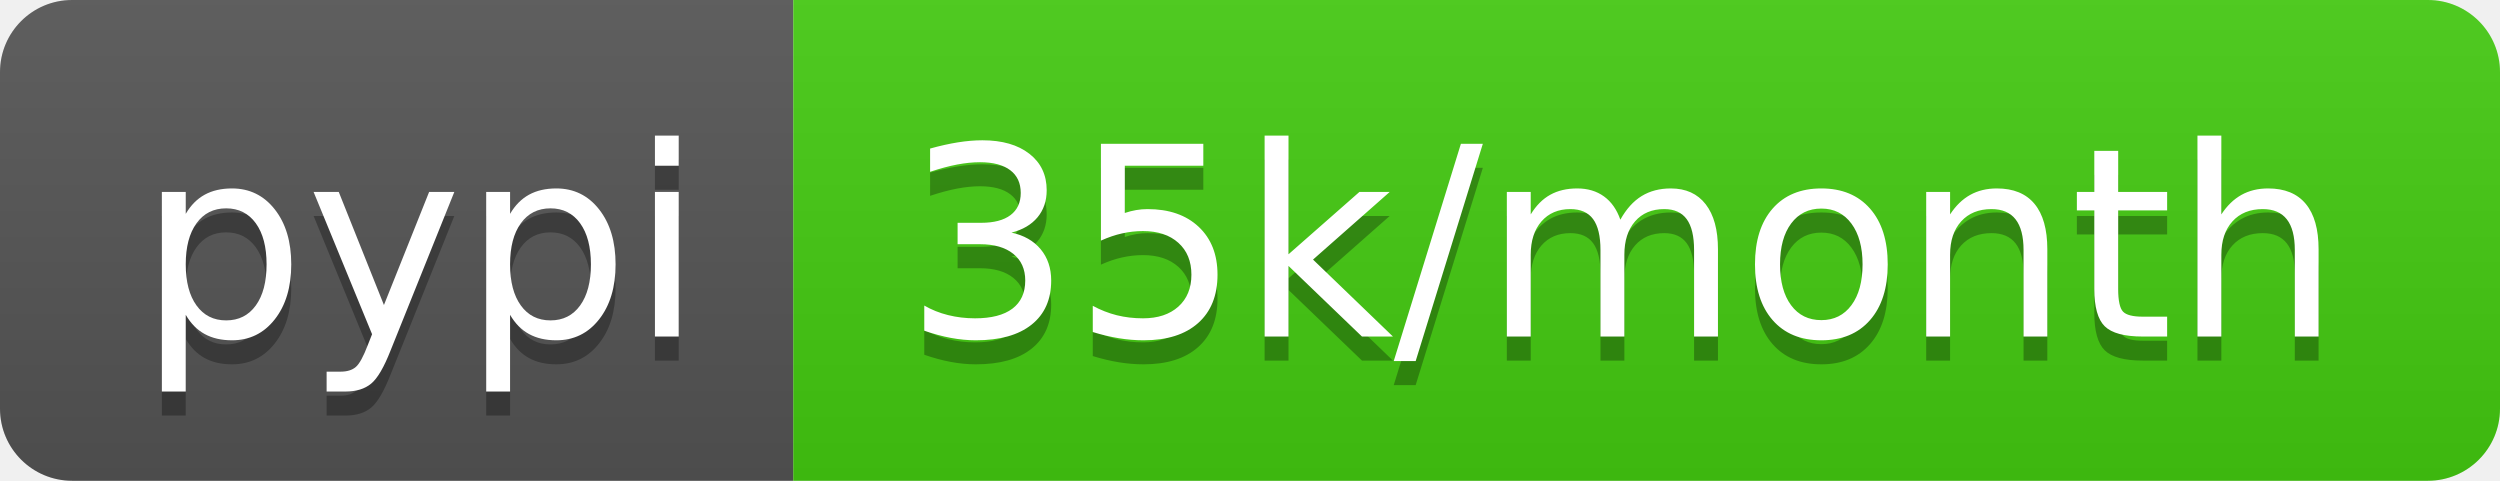
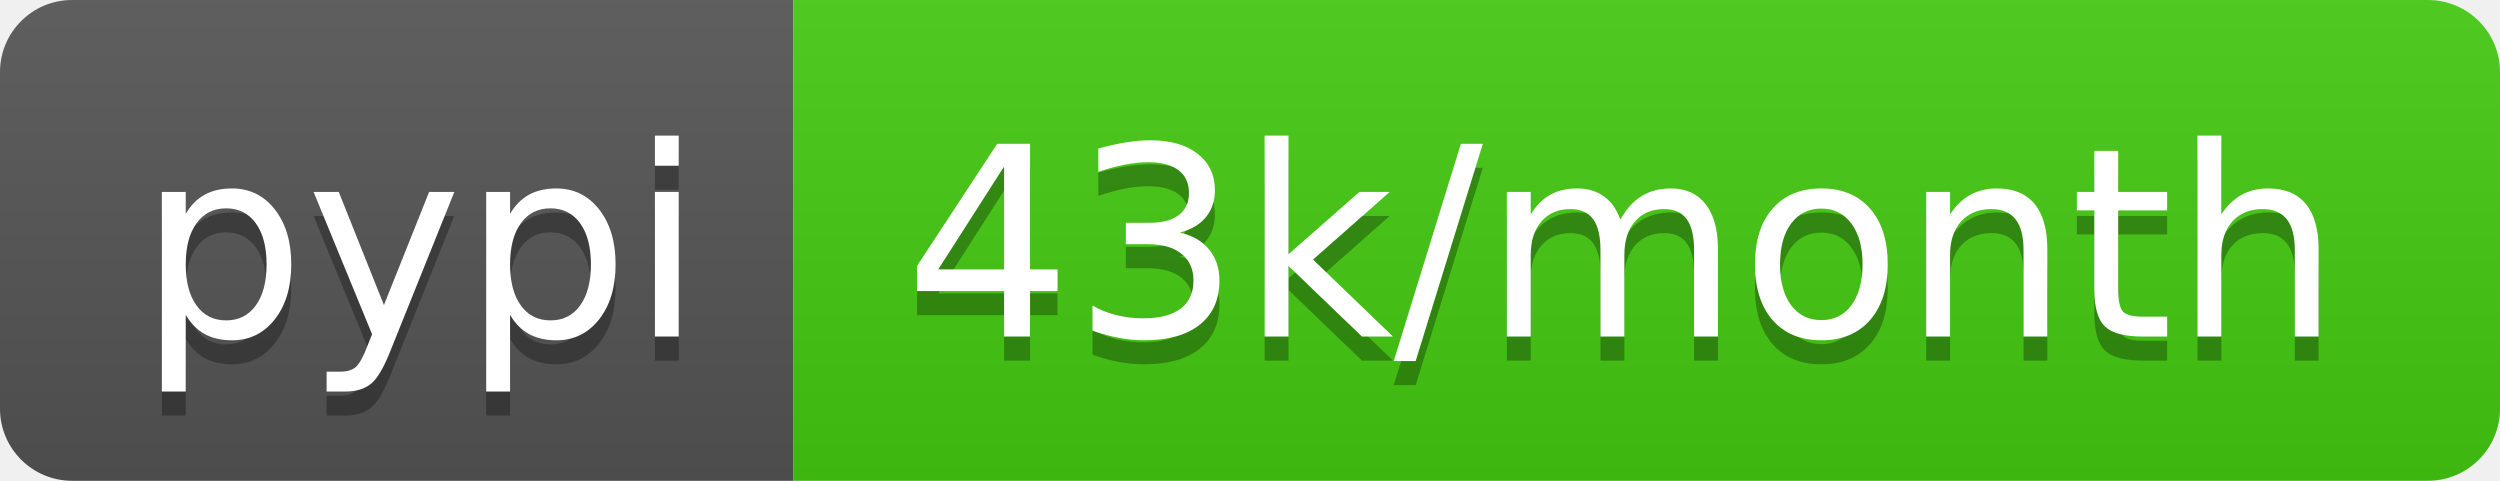
- <svg xmlns="http://www.w3.org/2000/svg" width="104" height="20" role="img" aria-label="pypi: 35k/month">
+ <svg xmlns="http://www.w3.org/2000/svg" width="104" height="20" role="img" aria-label="pypi: 43k/month">
  <linearGradient id="s" x2="0" y2="100%">
    <stop offset="0" stop-color="#bbb" stop-opacity=".1" />
    <stop offset="1" stop-opacity=".1" />
  </linearGradient>
  <clipPath id="r">
    <rect width="104" height="20" rx="3" fill="#fff" />
  </clipPath>
  <g clip-path="url(#r)">
    <rect width="33" height="20" fill="#555" />
    <rect x="33" width="71" height="20" fill="#4c1" />
    <rect width="104" height="20" fill="url(#s)" />
  </g>
  <g fill="#fff" text-anchor="middle" font-family="Verdana,Geneva,DejaVu Sans,sans-serif" text-rendering="geometricPrecision" font-size="110">
    <text aria-hidden="true" x="175" y="150" fill="#010101" fill-opacity=".3" transform="scale(.1)" textLength="230">pypi</text>
    <text x="175" y="140" transform="scale(.1)" fill="#fff" textLength="230">pypi</text>
-     <text aria-hidden="true" x="675" y="150" fill="#010101" fill-opacity=".3" transform="scale(.1)" textLength="610">35k/month</text>
-     <text x="675" y="140" transform="scale(.1)" fill="#fff" textLength="610">35k/month</text>
+     <text aria-hidden="true" x="675" y="150" fill="#010101" fill-opacity=".3" transform="scale(.1)" textLength="610">43k/month</text>
+     <text x="675" y="140" transform="scale(.1)" fill="#fff" textLength="610">43k/month</text>
  </g>
</svg>
